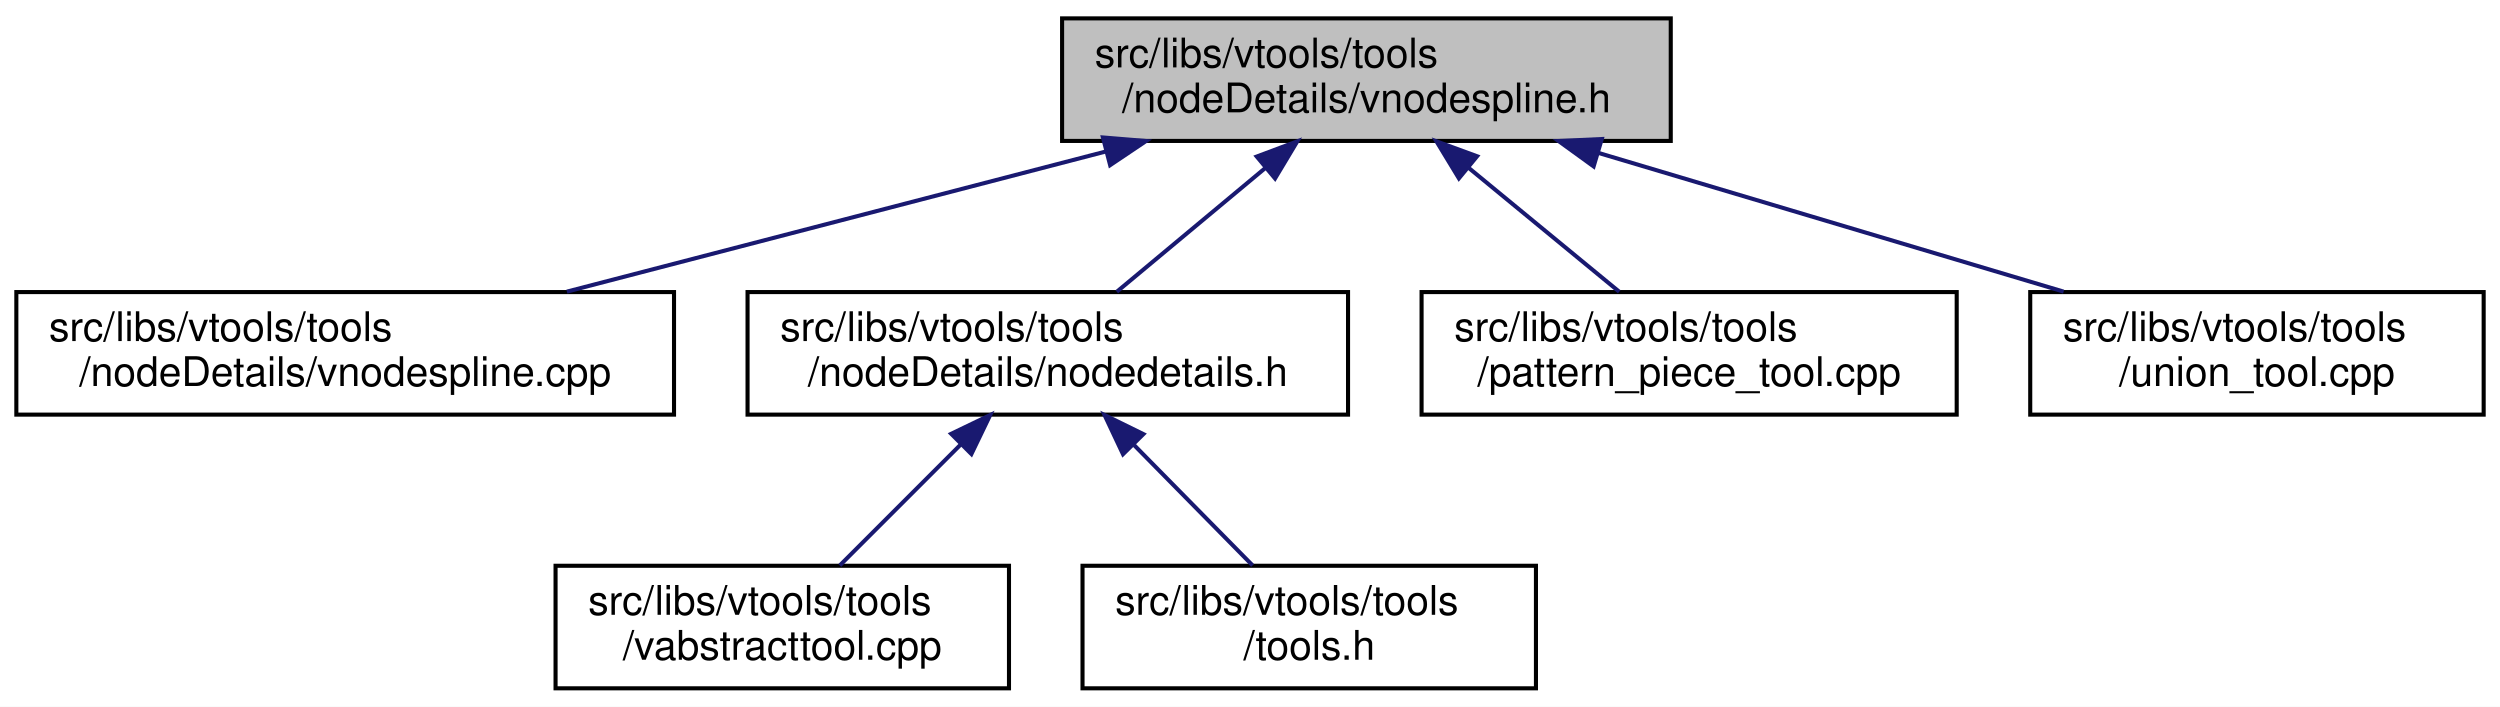
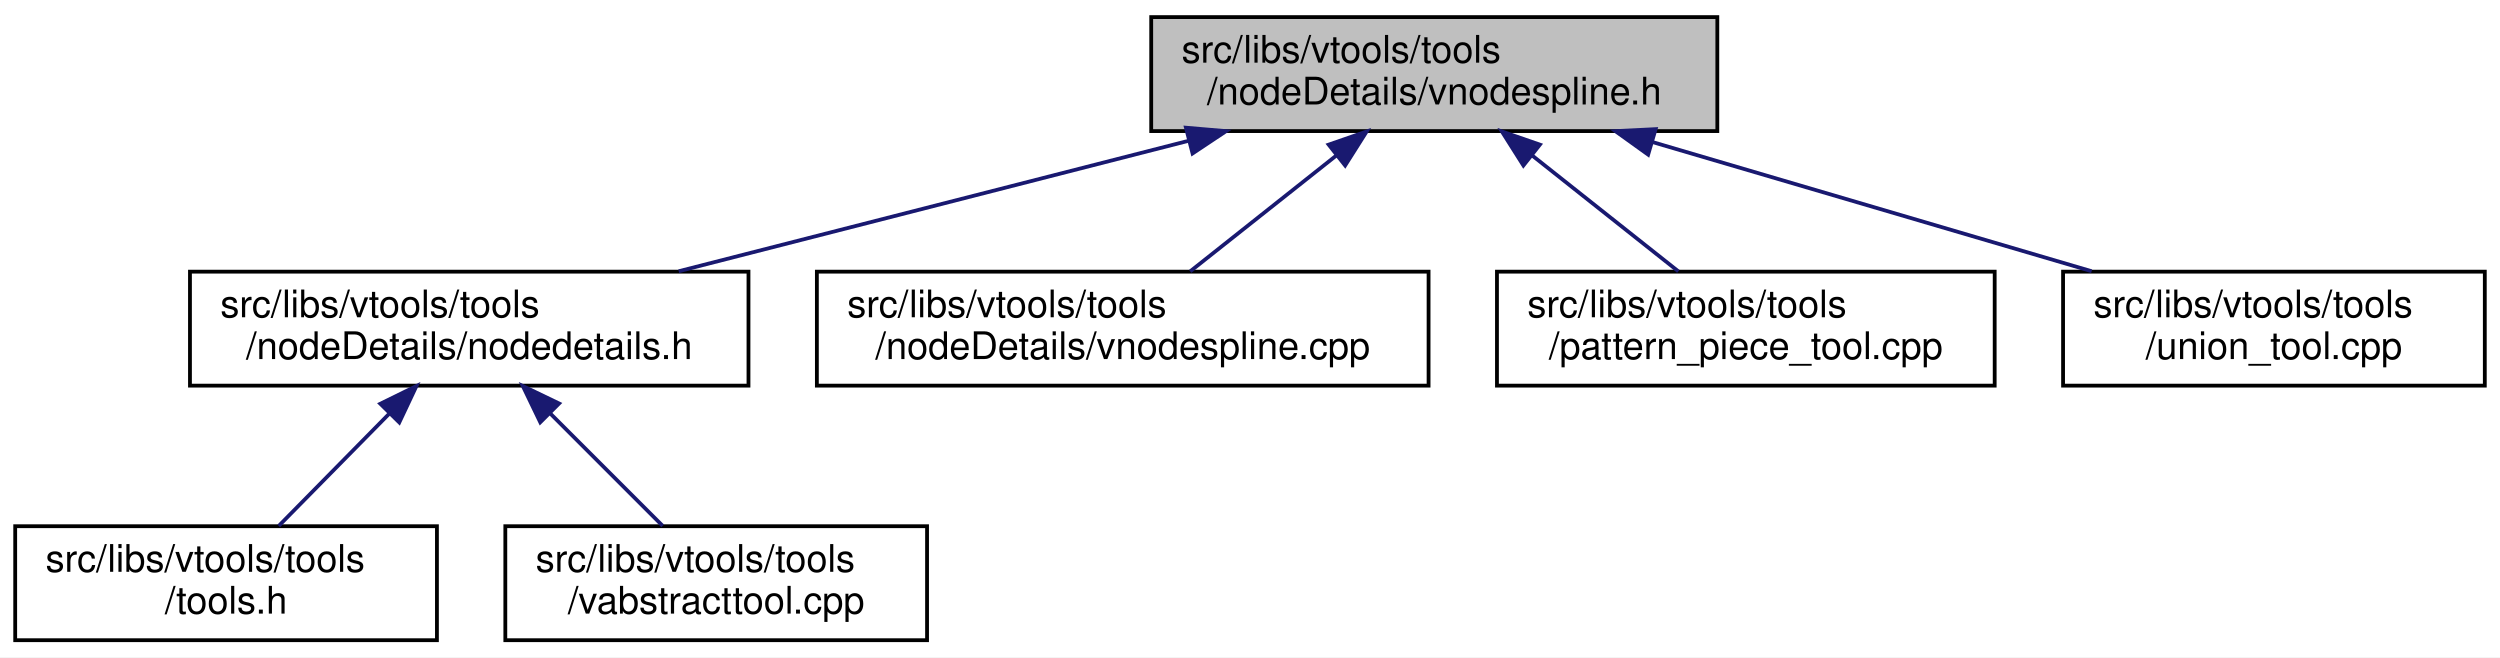
- <svg xmlns="http://www.w3.org/2000/svg" xmlns:xlink="http://www.w3.org/1999/xlink" width="612pt" height="173pt" viewBox="0.00 0.00 612.00 173.00">
+ <svg xmlns="http://www.w3.org/2000/svg" xmlns:xlink="http://www.w3.org/1999/xlink" width="658pt" height="173pt" viewBox="0.00 0.00 658.00 173.00">
  <g id="graph0" class="graph" transform="scale(1 1) rotate(0) translate(4 169)">
-     <polygon fill="white" stroke="transparent" points="-4,4 -4,-169 608,-169 608,4 -4,4" />
+     <polygon fill="white" stroke="transparent" points="-4,4 -4,-169 654,-169 654,4 -4,4" />
    <g id="node1" class="node">
      <g id="a_node1">
        <a xlink:title=" ">
-           <polygon fill="#bfbfbf" stroke="black" points="256,-134.5 256,-164.5 405,-164.5 405,-134.5 256,-134.5" />
-           <text text-anchor="start" x="264" y="-152.5" font-family="Helvetica,sans-Serif" font-size="10.00">src/libs/vtools/tools</text>
-           <text text-anchor="middle" x="330.5" y="-141.5" font-family="Helvetica,sans-Serif" font-size="10.00">/nodeDetails/vnodespline.h</text>
+           <polygon fill="#bfbfbf" stroke="black" points="299,-134.5 299,-164.5 448,-164.5 448,-134.5 299,-134.5" />
+           <text text-anchor="start" x="307" y="-152.5" font-family="Helvetica,sans-Serif" font-size="10.00">src/libs/vtools/tools</text>
+           <text text-anchor="middle" x="373.5" y="-141.5" font-family="Helvetica,sans-Serif" font-size="10.00">/nodeDetails/vnodespline.h</text>
        </a>
      </g>
    </g>
    <g id="node2" class="node">
      <g id="a_node2">
-         <a xlink:href="../../df/d94/vnodespline_8cpp.html" target="_top" xlink:title=" ">
-           <polygon fill="white" stroke="black" points="0,-67.5 0,-97.5 161,-97.5 161,-67.5 0,-67.5" />
-           <text text-anchor="start" x="8" y="-85.5" font-family="Helvetica,sans-Serif" font-size="10.00">src/libs/vtools/tools</text>
-           <text text-anchor="middle" x="80.5" y="-74.5" font-family="Helvetica,sans-Serif" font-size="10.00">/nodeDetails/vnodespline.cpp</text>
+         <a xlink:href="../../d5/dcf/nodedetails_8h.html" target="_top" xlink:title=" ">
+           <polygon fill="white" stroke="black" points="46,-67.5 46,-97.5 193,-97.5 193,-67.5 46,-67.5" />
+           <text text-anchor="start" x="54" y="-85.5" font-family="Helvetica,sans-Serif" font-size="10.00">src/libs/vtools/tools</text>
+           <text text-anchor="middle" x="119.5" y="-74.5" font-family="Helvetica,sans-Serif" font-size="10.00">/nodeDetails/nodedetails.h</text>
        </a>
      </g>
    </g>
    <g id="edge1" class="edge">
-       <path fill="none" stroke="midnightblue" d="M266.72,-131.92C225.92,-121.31 173.57,-107.7 134.77,-97.61" />
-       <polygon fill="midnightblue" stroke="midnightblue" points="266,-135.35 276.56,-134.48 267.76,-128.57 266,-135.35" />
+       <path fill="none" stroke="midnightblue" d="M308.96,-131.98C267.47,-121.37 214.14,-107.72 174.64,-97.61" />
+       <polygon fill="midnightblue" stroke="midnightblue" points="308.14,-135.39 318.7,-134.48 309.88,-128.61 308.14,-135.39" />
+     </g>
+     <g id="node5" class="node">
+       <g id="a_node5">
+         <a xlink:href="../../df/d94/vnodespline_8cpp.html" target="_top" xlink:title=" ">
+           <polygon fill="white" stroke="black" points="211,-67.5 211,-97.5 372,-97.5 372,-67.5 211,-67.5" />
+           <text text-anchor="start" x="219" y="-85.5" font-family="Helvetica,sans-Serif" font-size="10.00">src/libs/vtools/tools</text>
+           <text text-anchor="middle" x="291.5" y="-74.5" font-family="Helvetica,sans-Serif" font-size="10.00">/nodeDetails/vnodespline.cpp</text>
+         </a>
+       </g>
+     </g>
+     <g id="edge4" class="edge">
+       <path fill="none" stroke="midnightblue" d="M347.85,-128.17C335.31,-118.23 320.53,-106.51 309.26,-97.58" />
+       <polygon fill="midnightblue" stroke="midnightblue" points="345.7,-130.93 355.71,-134.4 350.04,-125.44 345.7,-130.93" />
+     </g>
+     <g id="node6" class="node">
+       <g id="a_node6">
+         <a xlink:href="../../d8/dea/pattern__piece__tool_8cpp.html" target="_top" xlink:title=" ">
+           <polygon fill="white" stroke="black" points="390,-67.5 390,-97.5 521,-97.5 521,-67.5 390,-67.5" />
+           <text text-anchor="start" x="398" y="-85.5" font-family="Helvetica,sans-Serif" font-size="10.00">src/libs/vtools/tools</text>
+           <text text-anchor="middle" x="455.5" y="-74.5" font-family="Helvetica,sans-Serif" font-size="10.00">/pattern_piece_tool.cpp</text>
+         </a>
+       </g>
+     </g>
+     <g id="edge5" class="edge">
+       <path fill="none" stroke="midnightblue" d="M399.15,-128.17C411.69,-118.23 426.47,-106.51 437.74,-97.58" />
+       <polygon fill="midnightblue" stroke="midnightblue" points="396.96,-125.44 391.29,-134.4 401.3,-130.93 396.96,-125.44" />
+     </g>
+     <g id="node7" class="node">
+       <g id="a_node7">
+         <a xlink:href="../../d4/d9f/union__tool_8cpp.html" target="_top" xlink:title=" ">
+           <polygon fill="white" stroke="black" points="539,-67.5 539,-97.5 650,-97.5 650,-67.5 539,-67.5" />
+           <text text-anchor="start" x="547" y="-85.5" font-family="Helvetica,sans-Serif" font-size="10.00">src/libs/vtools/tools</text>
+           <text text-anchor="middle" x="594.5" y="-74.5" font-family="Helvetica,sans-Serif" font-size="10.00">/union_tool.cpp</text>
+         </a>
+       </g>
+     </g>
+     <g id="edge6" class="edge">
+       <path fill="none" stroke="midnightblue" d="M431.03,-131.58C466.92,-121.02 512.59,-107.59 546.52,-97.61" />
+       <polygon fill="midnightblue" stroke="midnightblue" points="429.79,-128.3 421.18,-134.48 431.76,-135.01 429.79,-128.3" />
    </g>
    <g id="node3" class="node">
      <g id="a_node3">
-         <a xlink:href="../../d5/dcf/nodedetails_8h.html" target="_top" xlink:title=" ">
-           <polygon fill="white" stroke="black" points="179,-67.5 179,-97.5 326,-97.5 326,-67.5 179,-67.5" />
-           <text text-anchor="start" x="187" y="-85.5" font-family="Helvetica,sans-Serif" font-size="10.00">src/libs/vtools/tools</text>
-           <text text-anchor="middle" x="252.5" y="-74.5" font-family="Helvetica,sans-Serif" font-size="10.00">/nodeDetails/nodedetails.h</text>
+         <a xlink:href="../../d5/da5/tools_8h.html" target="_top" xlink:title=" ">
+           <polygon fill="white" stroke="black" points="0,-0.5 0,-30.5 111,-30.5 111,-0.5 0,-0.5" />
+           <text text-anchor="start" x="8" y="-18.5" font-family="Helvetica,sans-Serif" font-size="10.00">src/libs/vtools/tools</text>
+           <text text-anchor="middle" x="55.5" y="-7.5" font-family="Helvetica,sans-Serif" font-size="10.00">/tools.h</text>
        </a>
      </g>
    </g>
    <g id="edge2" class="edge">
-       <path fill="none" stroke="midnightblue" d="M305.76,-127.88C293.91,-118.01 280.02,-106.43 269.39,-97.58" />
-       <polygon fill="midnightblue" stroke="midnightblue" points="303.65,-130.68 313.58,-134.4 308.13,-125.31 303.65,-130.68" />
-     </g>
-     <g id="node6" class="node">
-       <g id="a_node6">
-         <a xlink:href="../../d8/dea/pattern__piece__tool_8cpp.html" target="_top" xlink:title=" ">
-           <polygon fill="white" stroke="black" points="344,-67.5 344,-97.5 475,-97.5 475,-67.5 344,-67.5" />
-           <text text-anchor="start" x="352" y="-85.5" font-family="Helvetica,sans-Serif" font-size="10.00">src/libs/vtools/tools</text>
-           <text text-anchor="middle" x="409.5" y="-74.5" font-family="Helvetica,sans-Serif" font-size="10.00">/pattern_piece_tool.cpp</text>
-         </a>
-       </g>
-     </g>
-     <g id="edge5" class="edge">
-       <path fill="none" stroke="midnightblue" d="M355.56,-127.88C367.56,-118.01 381.63,-106.43 392.39,-97.58" />
-       <polygon fill="midnightblue" stroke="midnightblue" points="353.14,-125.34 347.64,-134.4 357.59,-130.75 353.14,-125.34" />
-     </g>
-     <g id="node7" class="node">
-       <g id="a_node7">
-         <a xlink:href="../../d4/d9f/union__tool_8cpp.html" target="_top" xlink:title=" ">
-           <polygon fill="white" stroke="black" points="493,-67.5 493,-97.5 604,-97.5 604,-67.5 493,-67.5" />
-           <text text-anchor="start" x="501" y="-85.5" font-family="Helvetica,sans-Serif" font-size="10.00">src/libs/vtools/tools</text>
-           <text text-anchor="middle" x="548.5" y="-74.5" font-family="Helvetica,sans-Serif" font-size="10.00">/union_tool.cpp</text>
-         </a>
-       </g>
-     </g>
-     <g id="edge6" class="edge">
-       <path fill="none" stroke="midnightblue" d="M387.25,-131.58C422.66,-121.02 467.7,-107.59 501.17,-97.61" />
-       <polygon fill="midnightblue" stroke="midnightblue" points="386.12,-128.26 377.53,-134.48 388.12,-134.97 386.12,-128.26" />
+       <path fill="none" stroke="midnightblue" d="M98.35,-60.02C88.82,-50.34 77.83,-39.17 69.36,-30.58" />
+       <polygon fill="midnightblue" stroke="midnightblue" points="96.1,-62.73 105.61,-67.4 101.09,-57.81 96.1,-62.73" />
    </g>
    <g id="node4" class="node">
      <g id="a_node4">
        <a xlink:href="../../d9/d4e/vabstracttool_8cpp.html" target="_top" xlink:title=" ">
-           <polygon fill="white" stroke="black" points="132,-0.5 132,-30.5 243,-30.5 243,-0.5 132,-0.5" />
-           <text text-anchor="start" x="140" y="-18.5" font-family="Helvetica,sans-Serif" font-size="10.00">src/libs/vtools/tools</text>
-           <text text-anchor="middle" x="187.5" y="-7.5" font-family="Helvetica,sans-Serif" font-size="10.00">/vabstracttool.cpp</text>
+           <polygon fill="white" stroke="black" points="129,-0.5 129,-30.5 240,-30.5 240,-0.5 129,-0.5" />
+           <text text-anchor="start" x="137" y="-18.5" font-family="Helvetica,sans-Serif" font-size="10.00">src/libs/vtools/tools</text>
+           <text text-anchor="middle" x="184.5" y="-7.5" font-family="Helvetica,sans-Serif" font-size="10.00">/vabstracttool.cpp</text>
        </a>
      </g>
    </g>
    <g id="edge3" class="edge">
-       <path fill="none" stroke="midnightblue" d="M231.31,-60.31C221.56,-50.56 210.26,-39.26 201.58,-30.58" />
-       <polygon fill="midnightblue" stroke="midnightblue" points="228.85,-62.8 238.4,-67.4 233.8,-57.85 228.85,-62.8" />
-     </g>
-     <g id="node5" class="node">
-       <g id="a_node5">
-         <a xlink:href="../../d5/da5/tools_8h.html" target="_top" xlink:title=" ">
-           <polygon fill="white" stroke="black" points="261,-0.5 261,-30.5 372,-30.5 372,-0.5 261,-0.5" />
-           <text text-anchor="start" x="269" y="-18.5" font-family="Helvetica,sans-Serif" font-size="10.00">src/libs/vtools/tools</text>
-           <text text-anchor="middle" x="316.5" y="-7.5" font-family="Helvetica,sans-Serif" font-size="10.00">/tools.h</text>
-         </a>
-       </g>
-     </g>
-     <g id="edge4" class="edge">
-       <path fill="none" stroke="midnightblue" d="M273.65,-60.02C283.18,-50.34 294.17,-39.17 302.64,-30.58" />
-       <polygon fill="midnightblue" stroke="midnightblue" points="270.91,-57.81 266.39,-67.4 275.9,-62.73 270.91,-57.81" />
+       <path fill="none" stroke="midnightblue" d="M140.69,-60.31C150.44,-50.56 161.74,-39.26 170.42,-30.58" />
+       <polygon fill="midnightblue" stroke="midnightblue" points="138.2,-57.85 133.6,-67.4 143.15,-62.8 138.2,-57.85" />
    </g>
  </g>
</svg>
